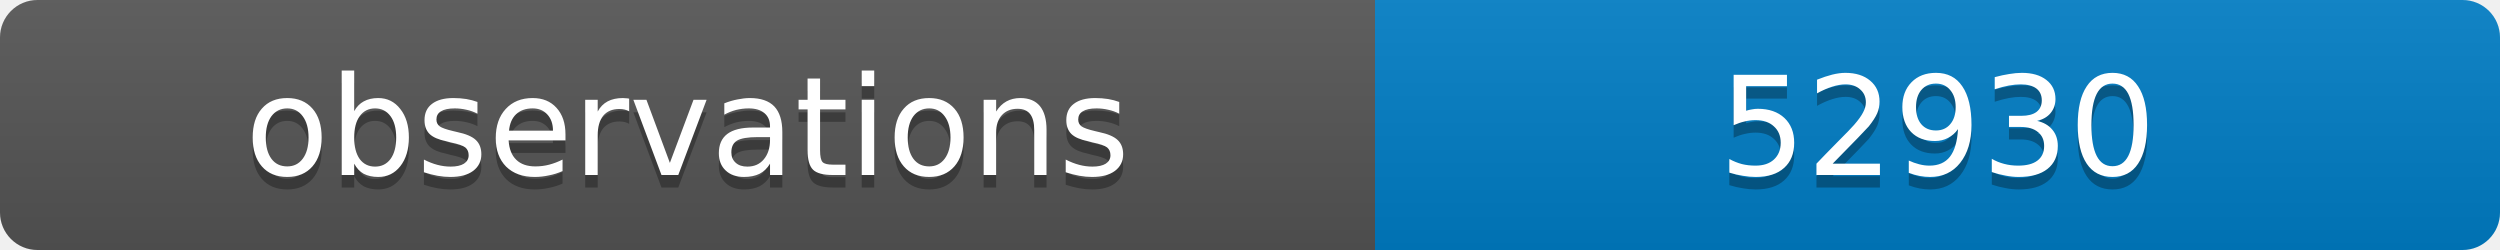
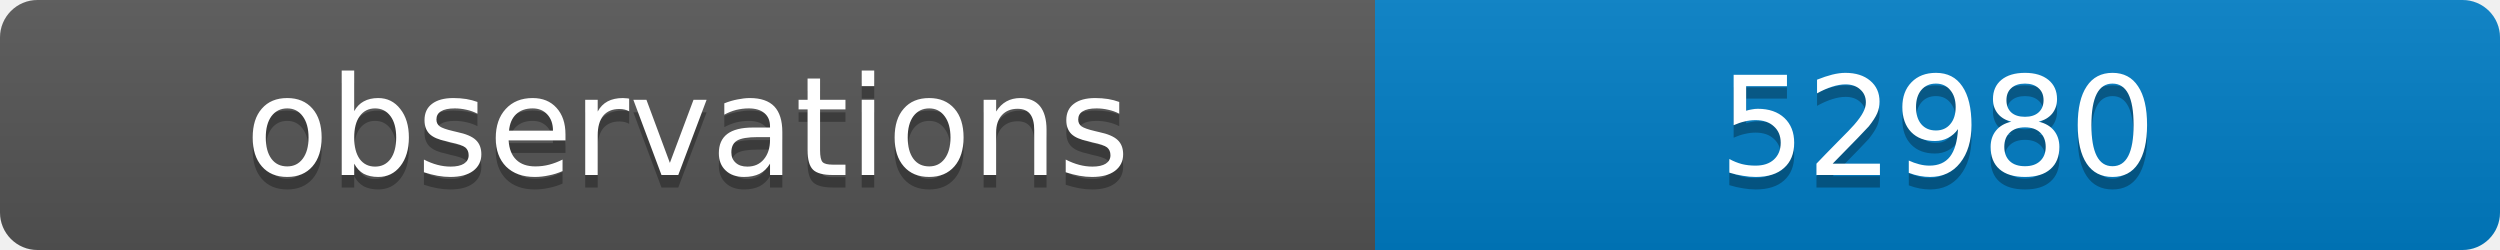
<svg xmlns="http://www.w3.org/2000/svg" width="200" height="20">
  <linearGradient id="b" x2="0" y2="100%">
    <stop offset="0" stop-color="#bbb" stop-opacity=".1" />
    <stop offset="1" stop-opacity=".1" />
  </linearGradient>
  <clipPath id="a">
    <rect width="200" height="20" rx="3" fill="#fff" />
  </clipPath>
  <g clip-path="url(#a)">
    <path fill="#555" d="M0 0h110v20H0z" />
    <path fill="#007ec6" d="M110 0h90v20H110z" />
    <path fill="url(#b)" d="M0 0h200v20H0z" />
  </g>
  <g fill="#fff" text-anchor="middle" font-family="DejaVu Sans,Verdana,Geneva,sans-serif" font-size="11">
    <text x="55" y="15" fill="#010101" fill-opacity=".3">observations</text>
    <text x="55" y="14">observations</text>
-     <text x="155" y="15" fill="#010101" fill-opacity=".3">52930</text>
-     <text x="155" y="14">52930</text>
+     <text x="155" y="15" fill="#010101" fill-opacity=".3">52980</text>
+     <text x="155" y="14">52980</text>
  </g>
</svg>
